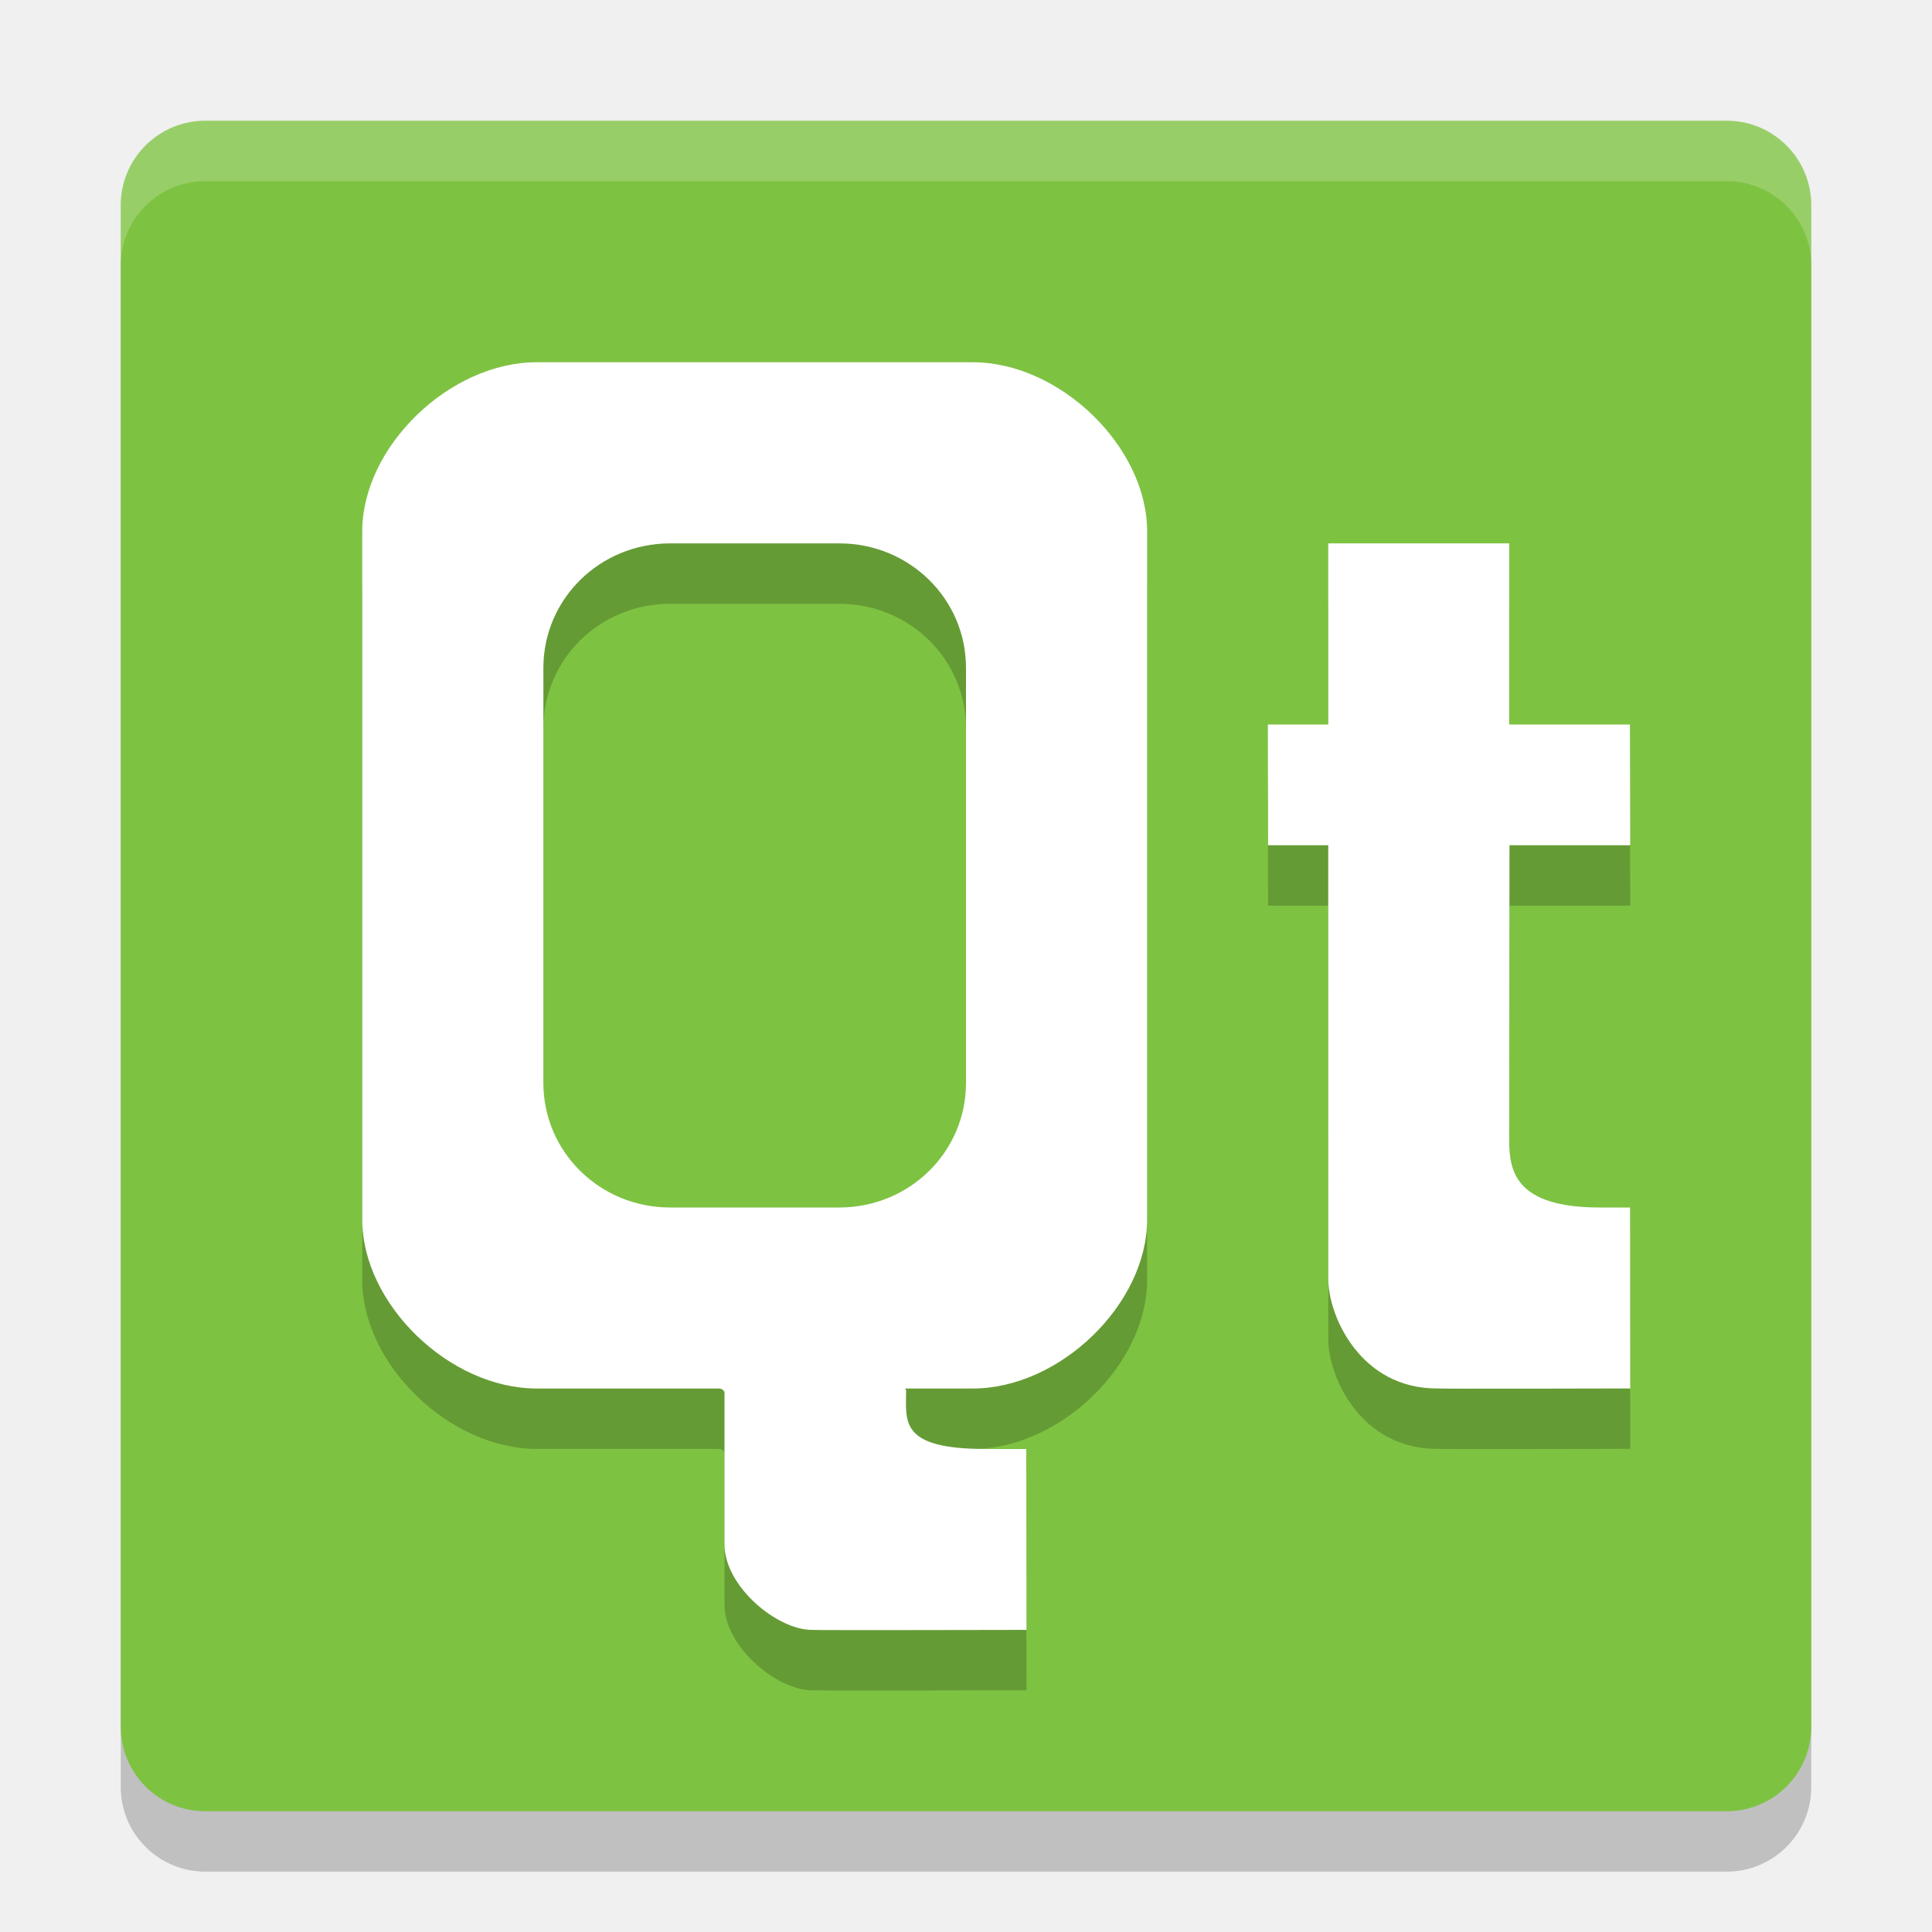
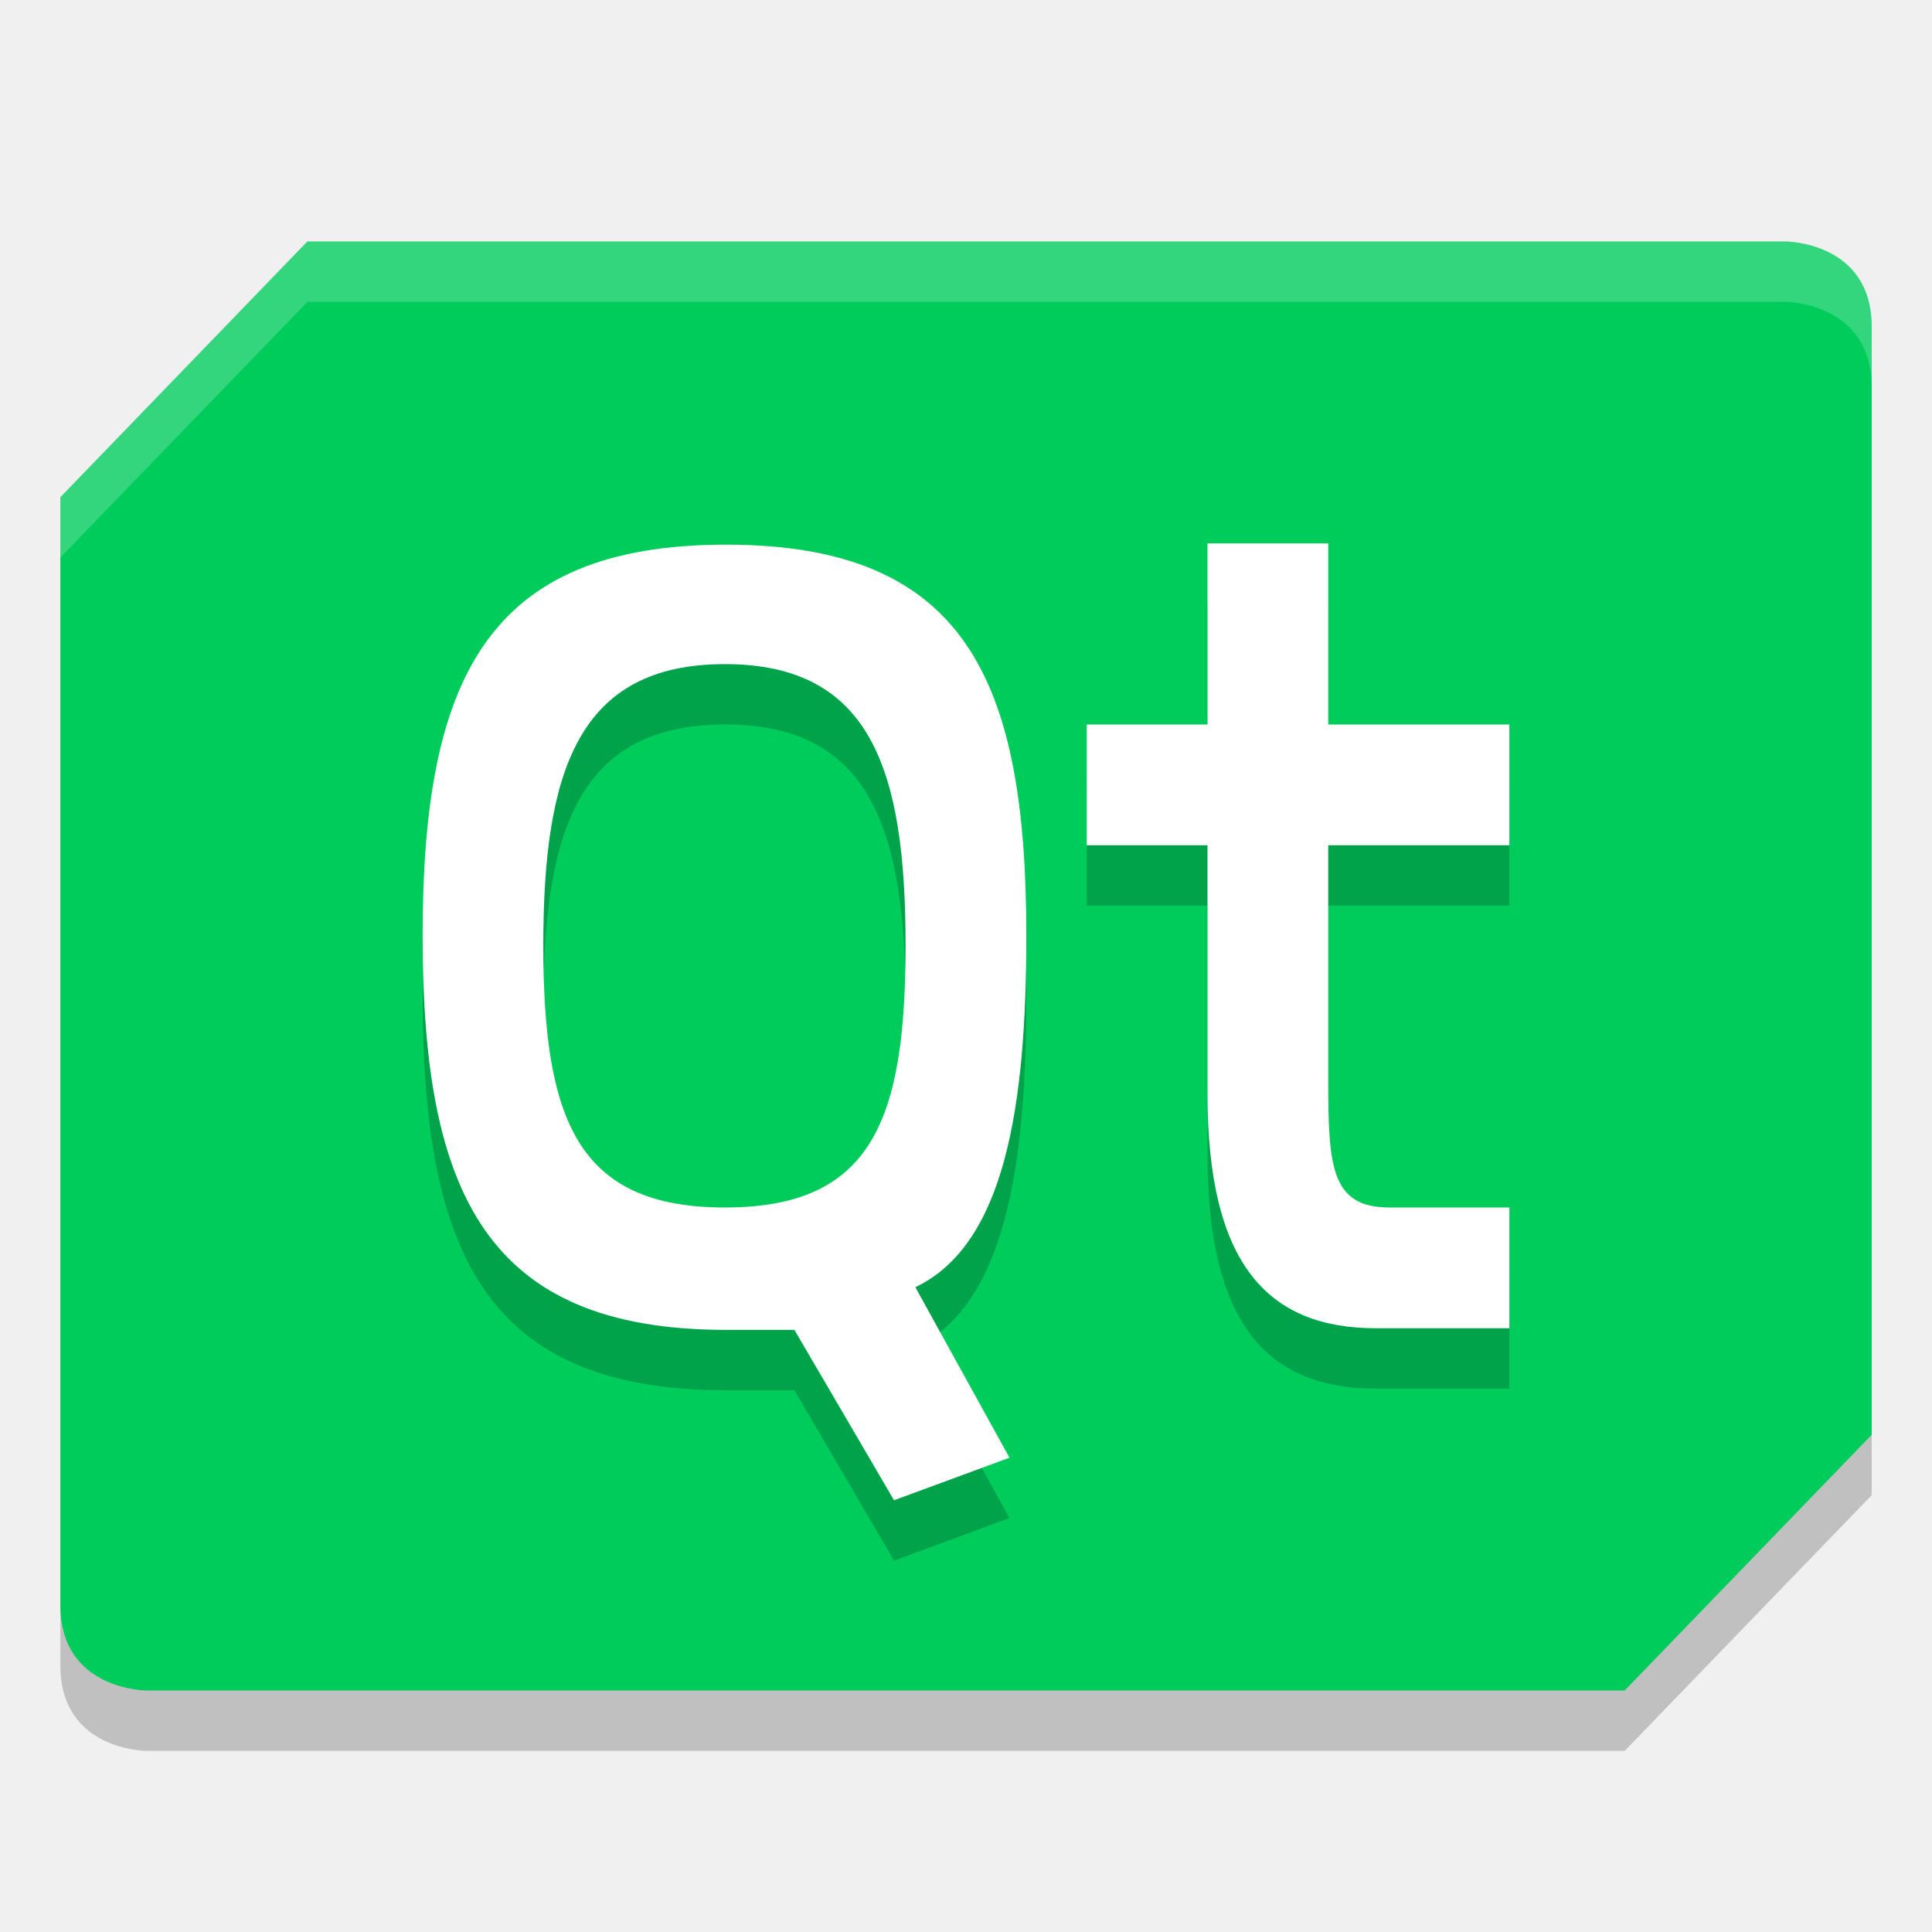
- <svg xmlns="http://www.w3.org/2000/svg" width="32" height="32" version="1">
-   <rect style="opacity:0.2" width="28" height="28" x="-31" y="-30" rx="1.4" ry="1.4" transform="matrix(0,-1,-1,0,0,0)" />
-   <rect style="fill:#7ec242" width="28" height="28" x="-30" y="-30" rx="1.4" ry="1.4" transform="matrix(0,-1,-1,0,0,0)" />
-   <g style="opacity:0.2" transform="translate(0,1.000529)">
-     <path d="M 22,14 21.003,14 21,12 l 1,0 0,-3 2.997,0 0,3 2,0 0.005,2 -2,0 -0.005,4.885 C 24.997,19.398 25.099,20 26.498,20 l 0.501,0 0.003,2.997 c 0,0 -3.201,0.008 -3.201,0 C 22.536,23 22,21.8 22,21.182 c 3.07e-4,-1.448 0,-7.182 -2.8e-4,-7.182 z" />
-     <path d="M 8.889,6 C 7.444,6 6,7.401 6,8.801 L 6,20.199 c 0,1.4 1.444,2.799 2.889,2.799 l 2.953,0 c 0.047,0.008 0.112,-0.024 0.158,0.057 l 0,2.525 c 0,0.699 0.874,1.416 1.445,1.416 -5.76e-4,0.008 3.557,0 3.557,0 L 16.998,24 16.332,24 c -1.443,0 -1.324,-0.457 -1.324,-0.971 1.24e-4,-0.028 -0.01,-0.001 -0.016,-0.027 0.005,-0.001 0.011,-0.003 0.016,-0.004 l 1.104,0 C 17.556,22.998 19,21.599 19,20.199 L 19,8.801 C 19,7.401 17.556,6 16.111,6 L 12.527,6 8.889,6 Z m 2.211,3 2.801,0 C 15.064,9 16,9.92 16,11.062 l 0,6.875 C 16,19.08 15.064,20 13.9,20 l -2.801,0 C 9.936,20 9,19.08 9,17.938 l 0,-6.875 C 9,9.92 9.936,9 11.1,9 Z" />
-   </g>
-   <g>
-     <path style="fill:#ffffff" d="M 22,14 21.003,14 21,12 l 1,0 0,-3 2.997,0 0,3 2,0 0.005,2 -2,0 -0.005,4.885 C 24.997,19.398 25.099,20 26.498,20 l 0.501,0 0.003,2.997 c 0,0 -3.201,0.008 -3.201,0 C 22.536,23 22,21.8 22,21.182 c 3.07e-4,-1.448 0,-7.182 -2.8e-4,-7.182 z" />
-     <path style="fill:#ffffff" d="M 8.889,6 C 7.444,6 6,7.401 6,8.801 L 6,20.199 c 0,1.4 1.444,2.799 2.889,2.799 l 2.953,0 c 0.047,0.008 0.112,-0.024 0.158,0.057 l 0,2.525 c 0,0.699 0.874,1.416 1.445,1.416 -5.76e-4,0.008 3.557,0 3.557,0 L 16.998,24 16.332,24 c -1.443,0 -1.324,-0.457 -1.324,-0.971 1.24e-4,-0.028 -0.01,-0.001 -0.016,-0.027 0.005,-0.001 0.011,-0.003 0.016,-0.004 l 1.104,0 C 17.556,22.998 19,21.599 19,20.199 L 19,8.801 C 19,7.401 17.556,6 16.111,6 L 12.527,6 8.889,6 Z m 2.211,3 2.801,0 C 15.064,9 16,9.92 16,11.062 l 0,6.875 C 16,19.08 15.064,20 13.9,20 l -2.801,0 C 9.936,20 9,19.08 9,17.938 l 0,-6.875 C 9,9.92 9.936,9 11.1,9 Z" />
-   </g>
-   <path style="fill:#ffffff;opacity:0.2" d="M 3.4 2 C 2.625 2 2 2.625 2 3.4 L 2 4.4 C 2 3.625 2.625 3 3.4 3 L 28.6 3 C 29.375 3 30 3.625 30 4.4 L 30 3.4 C 30 2.625 29.375 2 28.6 2 L 3.4 2 z" />
+ <svg xmlns="http://www.w3.org/2000/svg" width="32" height="32" version="1.1" viewBox="0 0 32 32">
+   <path d="m5.091 5h24.481s1.429 0 1.429 1.412v18.353l-4.091 4.235h-24.481s-1.429 0-1.429-1.412v-18.353z" style="opacity:.2" />
+   <path d="m5.091 4h24.481s1.429 0 1.429 1.412v18.353l-4.091 4.235h-24.481s-1.429 0-1.429-1.412v-18.353z" style="fill:#00cc5c" />
+   <path d="m 20,10 v 3 h -2 v 2 h 2 v 4.117 C 20,21.941 20.999,23 22.793,23 H 25 V 21 H 23.016 C 22.051,21 22,20.33 22,18.918 V 15 h 3 v -2 h -3 v -3 z m -7.975,0.021 C 8.055,10.021 7,12.265 7,16.5 c 0,4.235 1.036,6.527 5.025,6.527 h 1.133 l 1.65,2.822 1.912,-0.705 -1.559,-2.824 C 16.646,21.614 17,19.324 17,16.5 17,12.265 15.996,10.021 12.025,10.021 Z M 12.008,12 C 14.43,12 15,13.757 15,16.654 15,19.552 14.448,21 12.008,21 9.567,21 9,19.552 9,16.654 9,13.757 9.586,12 12.008,12 Z" style="opacity:.2" />
+   <path d="m20 9v3h-2v2h2v4.117c0 2.824 0.999 3.883 2.793 3.883h2.207v-2h-1.984c-0.965 0-1.016-0.67-1.016-2.082v-3.918h3v-2h-3v-3h-2zm-7.975 0.021c-3.97 0-5.025 2.243-5.025 6.479s1.036 6.527 5.025 6.527h1.133l1.65 2.822 1.912-0.705-1.559-2.824c1.484-0.706 1.838-2.997 1.838-5.82 0-4.235-1.004-6.479-4.975-6.479zm-0.018 1.979c2.422 0 2.992 1.757 2.992 4.654 0 2.897-0.552 4.346-2.992 4.346-2.44 0-3.008-1.448-3.008-4.346 0-2.897 0.586-4.654 3.008-4.654z" style="fill:#ffffff" />
+   <path d="m5.092 4-4.092 4.234v1l4.092-4.234h24.48s1.428 3.448e-4 1.428 1.412v-1c0-1.412-1.428-1.412-1.428-1.412h-24.48z" style="fill:#ffffff;opacity:.2" />
</svg>
